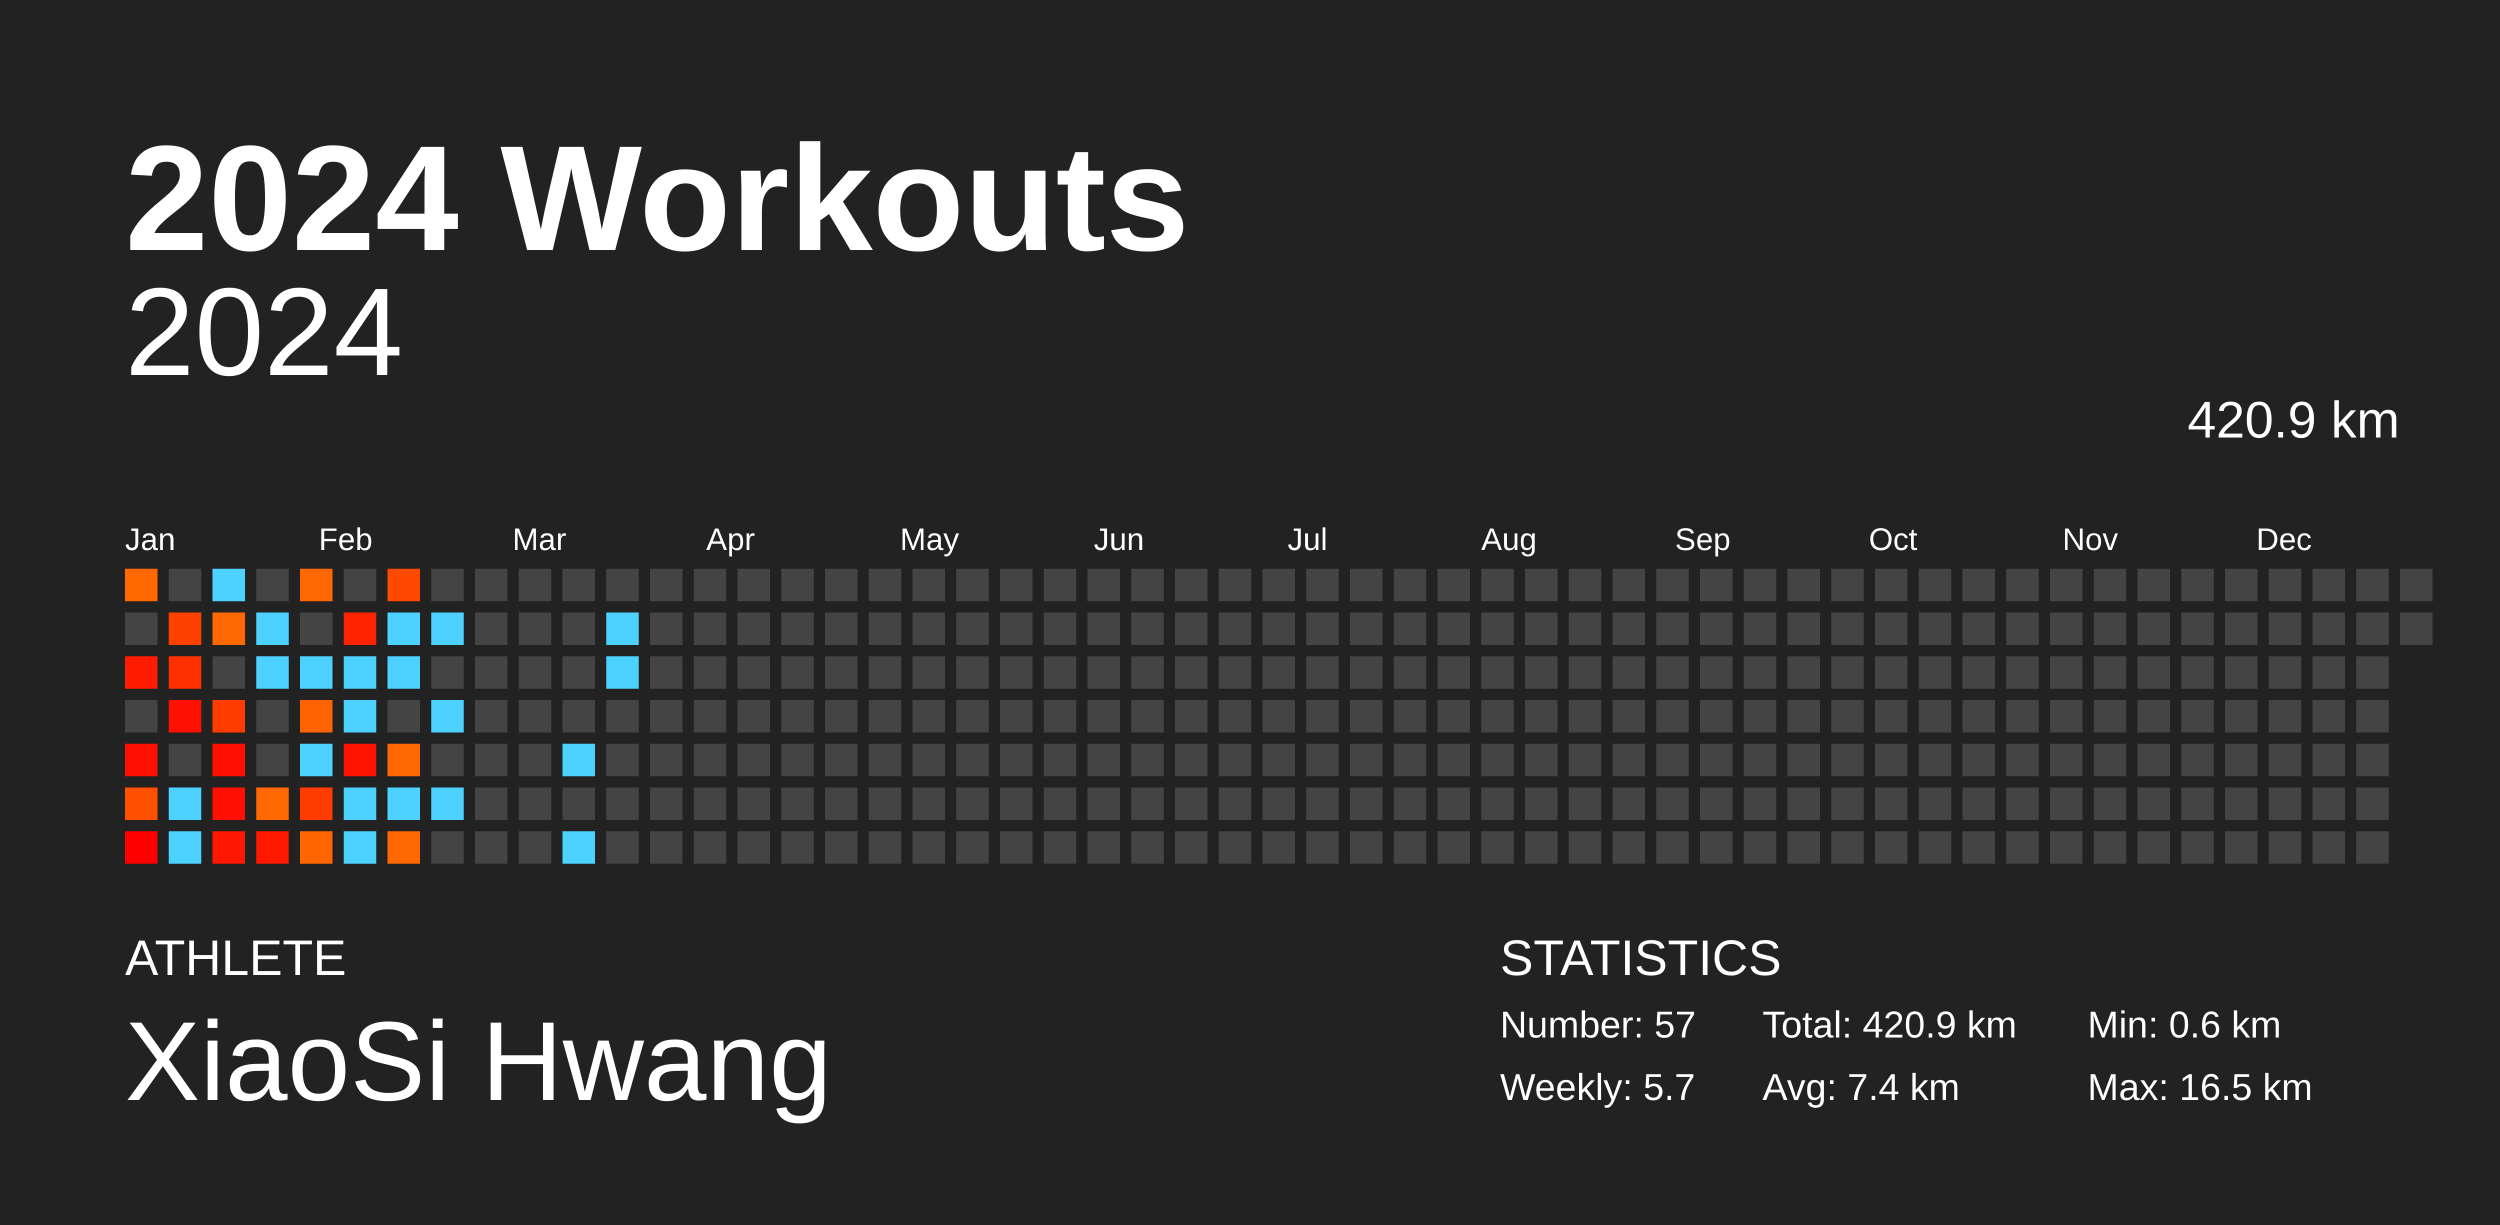
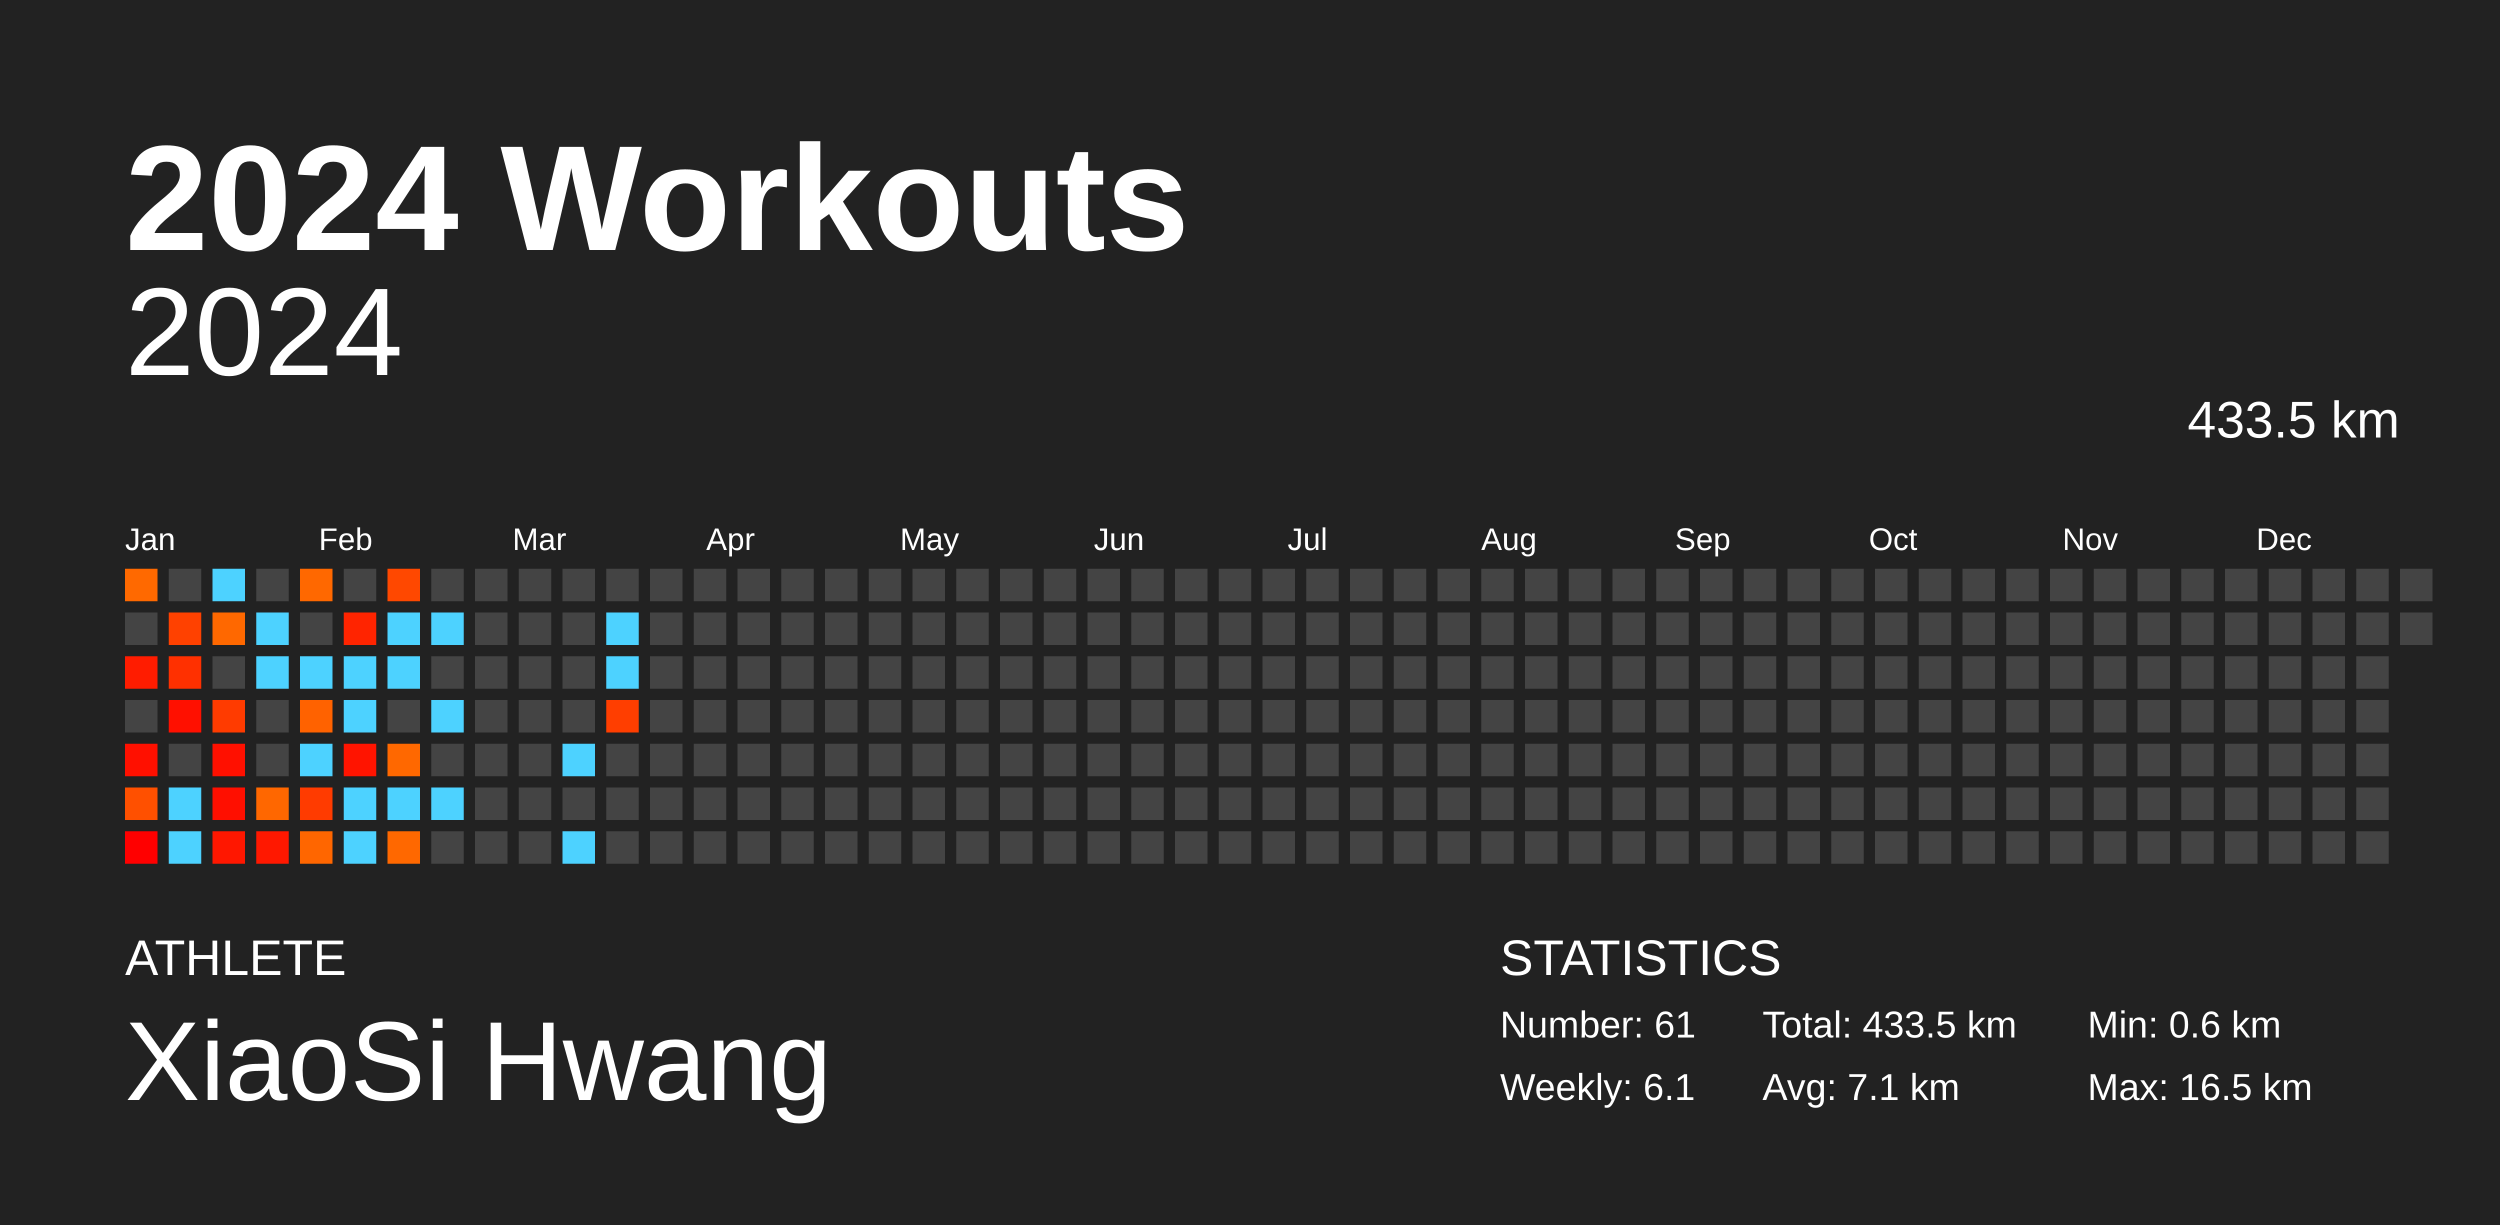
<svg xmlns="http://www.w3.org/2000/svg" baseProfile="full" height="98mm" version="1.1" viewBox="0,0,200,98" width="200mm">
  <defs />
  <rect fill="#222222" height="98" width="200" x="0" y="0" />
  <text fill="#FFFFFF" style="font-size:12px; font-family:Arial; font-weight:bold;" x="10" y="20">2024 Workouts</text>
  <text fill="#FFFFFF" style="font-size:4px; font-family:Arial" x="10" y="78">ATHLETE</text>
  <text fill="#FFFFFF" style="font-size:9px; font-family:Arial" x="10" y="88">XiaoSi Hwang</text>
  <text fill="#FFFFFF" style="font-size:4px; font-family:Arial" x="120" y="78">STATISTICS</text>
-   <text fill="#FFFFFF" style="font-size:3px; font-family:Arial" x="120" y="83">Number: 57</text>
-   <text fill="#FFFFFF" style="font-size:3px; font-family:Arial" x="120" y="88">Weekly: 5.7</text>
-   <text fill="#FFFFFF" style="font-size:3px; font-family:Arial" x="141" y="83">Total: 420.9 km</text>
-   <text fill="#FFFFFF" style="font-size:3px; font-family:Arial" x="141" y="88">Avg: 7.4 km</text>
+   <text fill="#FFFFFF" style="font-size:3px; font-family:Arial" x="120" y="83">Number: 61</text>
+   <text fill="#FFFFFF" style="font-size:3px; font-family:Arial" x="120" y="88">Weekly: 6.1</text>
+   <text fill="#FFFFFF" style="font-size:3px; font-family:Arial" x="141" y="83">Total: 433.5 km</text>
+   <text fill="#FFFFFF" style="font-size:3px; font-family:Arial" x="141" y="88">Avg: 7.1 km</text>
  <text fill="#FFFFFF" style="font-size:3px; font-family:Arial" x="167" y="83">Min: 0.6 km</text>
  <text fill="#FFFFFF" style="font-size:3px; font-family:Arial" x="167" y="88">Max: 16.5 km</text>
  <text alignment-baseline="hanging" fill="#FFFFFF" style="font-size:10.0px; font-family:Arial;" x="10" y="30">2024</text>
-   <text alignment-baseline="hanging" fill="#FFFFFF" style="font-size:4.125px; font-family:Arial;" x="175" y="35">420.9 km</text>
+   <text alignment-baseline="hanging" fill="#FFFFFF" style="font-size:4.125px; font-family:Arial;" x="175" y="35">433.5 km</text>
  <text fill="#FFFFFF" style="font-size:2.5px; font-family:Arial" x="10.0" y="44">Jan</text>
  <text fill="#FFFFFF" style="font-size:2.5px; font-family:Arial" x="25.5" y="44">Feb</text>
  <text fill="#FFFFFF" style="font-size:2.5px; font-family:Arial" x="41.0" y="44">Mar</text>
  <text fill="#FFFFFF" style="font-size:2.5px; font-family:Arial" x="56.5" y="44">Apr</text>
  <text fill="#FFFFFF" style="font-size:2.5px; font-family:Arial" x="72.0" y="44">May</text>
  <text fill="#FFFFFF" style="font-size:2.5px; font-family:Arial" x="87.5" y="44">Jun</text>
  <text fill="#FFFFFF" style="font-size:2.5px; font-family:Arial" x="103.0" y="44">Jul</text>
  <text fill="#FFFFFF" style="font-size:2.5px; font-family:Arial" x="118.5" y="44">Aug</text>
  <text fill="#FFFFFF" style="font-size:2.5px; font-family:Arial" x="134.0" y="44">Sep</text>
  <text fill="#FFFFFF" style="font-size:2.5px; font-family:Arial" x="149.5" y="44">Oct</text>
  <text fill="#FFFFFF" style="font-size:2.5px; font-family:Arial" x="165.0" y="44">Nov</text>
  <text fill="#FFFFFF" style="font-size:2.5px; font-family:Arial" x="180.5" y="44">Dec</text>
  <rect fill="#ff6900" height="2.6" width="2.6" x="10.0" y="45.5" />
  <rect fill="#444444" height="2.6" width="2.6" x="10.0" y="49.0" />
  <rect fill="#ff1c00" height="2.6" width="2.6" x="10.0" y="52.5" />
  <rect fill="#444444" height="2.6" width="2.6" x="10.0" y="56.0" />
  <rect fill="#ff1000" height="2.6" width="2.6" x="10.0" y="59.5" />
  <rect fill="#ff5000" height="2.6" width="2.6" x="10.0" y="63.0" />
  <rect fill="#ff0000" height="2.6" width="2.6" x="10.0" y="66.5" />
  <rect fill="#444444" height="2.6" width="2.6" x="13.5" y="45.5" />
  <rect fill="#ff4100" height="2.6" width="2.6" x="13.5" y="49.0" />
  <rect fill="#ff3000" height="2.6" width="2.6" x="13.5" y="52.5" />
  <rect fill="#ff1000" height="2.6" width="2.6" x="13.5" y="56.0" />
  <rect fill="#444444" height="2.6" width="2.6" x="13.5" y="59.5" />
  <rect fill="#4dd2ff" height="2.6" width="2.6" x="13.5" y="63.0" />
  <rect fill="#4dd2ff" height="2.6" width="2.6" x="13.5" y="66.5" />
  <rect fill="#4dd2ff" height="2.6" width="2.6" x="17.0" y="45.5" />
  <rect fill="#ff6800" height="2.6" width="2.6" x="17.0" y="49.0" />
  <rect fill="#444444" height="2.6" width="2.6" x="17.0" y="52.5" />
  <rect fill="#ff3b00" height="2.6" width="2.6" x="17.0" y="56.0" />
  <rect fill="#ff1000" height="2.6" width="2.6" x="17.0" y="59.5" />
  <rect fill="#ff0f00" height="2.6" width="2.6" x="17.0" y="63.0" />
  <rect fill="#ff1700" height="2.6" width="2.6" x="17.0" y="66.5" />
  <rect fill="#444444" height="2.6" width="2.6" x="20.5" y="45.5" />
  <rect fill="#4dd2ff" height="2.6" width="2.6" x="20.5" y="49.0" />
  <rect fill="#4dd2ff" height="2.6" width="2.6" x="20.5" y="52.5" />
  <rect fill="#444444" height="2.6" width="2.6" x="20.5" y="56.0" />
  <rect fill="#444444" height="2.6" width="2.6" x="20.5" y="59.5" />
  <rect fill="#ff6700" height="2.6" width="2.6" x="20.5" y="63.0" />
  <rect fill="#ff1800" height="2.6" width="2.6" x="20.5" y="66.5" />
  <rect fill="#ff6800" height="2.6" width="2.6" x="24.0" y="45.5" />
  <rect fill="#444444" height="2.6" width="2.6" x="24.0" y="49.0" />
  <rect fill="#4dd2ff" height="2.6" width="2.6" x="24.0" y="52.5" />
  <rect fill="#ff6200" height="2.6" width="2.6" x="24.0" y="56.0" />
  <rect fill="#4dd2ff" height="2.6" width="2.6" x="24.0" y="59.5" />
  <rect fill="#ff3b00" height="2.6" width="2.6" x="24.0" y="63.0" />
  <rect fill="#ff6600" height="2.6" width="2.6" x="24.0" y="66.5" />
  <rect fill="#444444" height="2.6" width="2.6" x="27.5" y="45.5" />
  <rect fill="#ff2400" height="2.6" width="2.6" x="27.5" y="49.0" />
  <rect fill="#4dd2ff" height="2.6" width="2.6" x="27.5" y="52.5" />
  <rect fill="#4dd2ff" height="2.6" width="2.6" x="27.5" y="56.0" />
  <rect fill="#ff1400" height="2.6" width="2.6" x="27.5" y="59.5" />
  <rect fill="#4dd2ff" height="2.6" width="2.6" x="27.5" y="63.0" />
  <rect fill="#4dd2ff" height="2.6" width="2.6" x="27.5" y="66.5" />
  <rect fill="#ff4800" height="2.6" width="2.6" x="31.0" y="45.5" />
  <rect fill="#4dd2ff" height="2.6" width="2.6" x="31.0" y="49.0" />
  <rect fill="#4dd2ff" height="2.6" width="2.6" x="31.0" y="52.5" />
  <rect fill="#444444" height="2.6" width="2.6" x="31.0" y="56.0" />
  <rect fill="#ff6800" height="2.6" width="2.6" x="31.0" y="59.5" />
  <rect fill="#4dd2ff" height="2.6" width="2.6" x="31.0" y="63.0" />
  <rect fill="#ff6800" height="2.6" width="2.6" x="31.0" y="66.5" />
  <rect fill="#444444" height="2.6" width="2.6" x="34.5" y="45.5" />
  <rect fill="#4dd2ff" height="2.6" width="2.6" x="34.5" y="49.0" />
  <rect fill="#444444" height="2.6" width="2.6" x="34.5" y="52.5" />
  <rect fill="#4dd2ff" height="2.6" width="2.6" x="34.5" y="56.0" />
  <rect fill="#444444" height="2.6" width="2.6" x="34.5" y="59.5" />
  <rect fill="#4dd2ff" height="2.6" width="2.6" x="34.5" y="63.0" />
  <rect fill="#444444" height="2.6" width="2.6" x="34.5" y="66.5" />
  <rect fill="#444444" height="2.6" width="2.6" x="38.0" y="45.5" />
  <rect fill="#444444" height="2.6" width="2.6" x="38.0" y="49.0" />
  <rect fill="#444444" height="2.6" width="2.6" x="38.0" y="52.5" />
  <rect fill="#444444" height="2.6" width="2.6" x="38.0" y="56.0" />
  <rect fill="#444444" height="2.6" width="2.6" x="38.0" y="59.5" />
  <rect fill="#444444" height="2.6" width="2.6" x="38.0" y="63.0" />
  <rect fill="#444444" height="2.6" width="2.6" x="38.0" y="66.5" />
  <rect fill="#444444" height="2.6" width="2.6" x="41.5" y="45.5" />
  <rect fill="#444444" height="2.6" width="2.6" x="41.5" y="49.0" />
  <rect fill="#444444" height="2.6" width="2.6" x="41.5" y="52.5" />
  <rect fill="#444444" height="2.6" width="2.6" x="41.5" y="56.0" />
  <rect fill="#444444" height="2.6" width="2.6" x="41.5" y="59.5" />
  <rect fill="#444444" height="2.6" width="2.6" x="41.5" y="63.0" />
  <rect fill="#444444" height="2.6" width="2.6" x="41.5" y="66.5" />
  <rect fill="#444444" height="2.6" width="2.6" x="45.0" y="45.5" />
  <rect fill="#444444" height="2.6" width="2.6" x="45.0" y="49.0" />
  <rect fill="#444444" height="2.6" width="2.6" x="45.0" y="52.5" />
  <rect fill="#444444" height="2.6" width="2.6" x="45.0" y="56.0" />
  <rect fill="#4dd2ff" height="2.6" width="2.6" x="45.0" y="59.5" />
  <rect fill="#444444" height="2.6" width="2.6" x="45.0" y="63.0" />
  <rect fill="#4dd2ff" height="2.6" width="2.6" x="45.0" y="66.5" />
  <rect fill="#444444" height="2.6" width="2.6" x="48.5" y="45.5" />
  <rect fill="#4dd2ff" height="2.6" width="2.6" x="48.5" y="49.0" />
  <rect fill="#4dd2ff" height="2.6" width="2.6" x="48.5" y="52.5" />
-   <rect fill="#444444" height="2.6" width="2.6" x="48.5" y="56.0" />
+   <rect fill="#ff3e00" height="2.6" width="2.6" x="48.5" y="56.0" />
  <rect fill="#444444" height="2.6" width="2.6" x="48.5" y="59.5" />
  <rect fill="#444444" height="2.6" width="2.6" x="48.5" y="63.0" />
  <rect fill="#444444" height="2.6" width="2.6" x="48.5" y="66.5" />
  <rect fill="#444444" height="2.6" width="2.6" x="52.0" y="45.5" />
  <rect fill="#444444" height="2.6" width="2.6" x="52.0" y="49.0" />
  <rect fill="#444444" height="2.6" width="2.6" x="52.0" y="52.5" />
  <rect fill="#444444" height="2.6" width="2.6" x="52.0" y="56.0" />
  <rect fill="#444444" height="2.6" width="2.6" x="52.0" y="59.5" />
  <rect fill="#444444" height="2.6" width="2.6" x="52.0" y="63.0" />
  <rect fill="#444444" height="2.6" width="2.6" x="52.0" y="66.5" />
  <rect fill="#444444" height="2.6" width="2.6" x="55.5" y="45.5" />
  <rect fill="#444444" height="2.6" width="2.6" x="55.5" y="49.0" />
  <rect fill="#444444" height="2.6" width="2.6" x="55.5" y="52.5" />
  <rect fill="#444444" height="2.6" width="2.6" x="55.5" y="56.0" />
  <rect fill="#444444" height="2.6" width="2.6" x="55.5" y="59.5" />
  <rect fill="#444444" height="2.6" width="2.6" x="55.5" y="63.0" />
  <rect fill="#444444" height="2.6" width="2.6" x="55.5" y="66.5" />
  <rect fill="#444444" height="2.6" width="2.6" x="59.0" y="45.5" />
  <rect fill="#444444" height="2.6" width="2.6" x="59.0" y="49.0" />
  <rect fill="#444444" height="2.6" width="2.6" x="59.0" y="52.5" />
  <rect fill="#444444" height="2.6" width="2.6" x="59.0" y="56.0" />
  <rect fill="#444444" height="2.6" width="2.6" x="59.0" y="59.5" />
  <rect fill="#444444" height="2.6" width="2.6" x="59.0" y="63.0" />
  <rect fill="#444444" height="2.6" width="2.6" x="59.0" y="66.5" />
  <rect fill="#444444" height="2.6" width="2.6" x="62.5" y="45.5" />
  <rect fill="#444444" height="2.6" width="2.6" x="62.5" y="49.0" />
  <rect fill="#444444" height="2.6" width="2.6" x="62.5" y="52.5" />
  <rect fill="#444444" height="2.6" width="2.6" x="62.5" y="56.0" />
  <rect fill="#444444" height="2.6" width="2.6" x="62.5" y="59.5" />
  <rect fill="#444444" height="2.6" width="2.6" x="62.5" y="63.0" />
  <rect fill="#444444" height="2.6" width="2.6" x="62.5" y="66.5" />
  <rect fill="#444444" height="2.6" width="2.6" x="66.0" y="45.5" />
  <rect fill="#444444" height="2.6" width="2.6" x="66.0" y="49.0" />
  <rect fill="#444444" height="2.6" width="2.6" x="66.0" y="52.5" />
  <rect fill="#444444" height="2.6" width="2.6" x="66.0" y="56.0" />
  <rect fill="#444444" height="2.6" width="2.6" x="66.0" y="59.5" />
  <rect fill="#444444" height="2.6" width="2.6" x="66.0" y="63.0" />
  <rect fill="#444444" height="2.6" width="2.6" x="66.0" y="66.5" />
  <rect fill="#444444" height="2.6" width="2.6" x="69.5" y="45.5" />
  <rect fill="#444444" height="2.6" width="2.6" x="69.5" y="49.0" />
  <rect fill="#444444" height="2.6" width="2.6" x="69.5" y="52.5" />
  <rect fill="#444444" height="2.6" width="2.6" x="69.5" y="56.0" />
  <rect fill="#444444" height="2.6" width="2.6" x="69.5" y="59.5" />
  <rect fill="#444444" height="2.6" width="2.6" x="69.5" y="63.0" />
  <rect fill="#444444" height="2.6" width="2.6" x="69.5" y="66.5" />
  <rect fill="#444444" height="2.6" width="2.6" x="73.0" y="45.5" />
  <rect fill="#444444" height="2.6" width="2.6" x="73.0" y="49.0" />
  <rect fill="#444444" height="2.6" width="2.6" x="73.0" y="52.5" />
  <rect fill="#444444" height="2.6" width="2.6" x="73.0" y="56.0" />
  <rect fill="#444444" height="2.6" width="2.6" x="73.0" y="59.5" />
  <rect fill="#444444" height="2.6" width="2.6" x="73.0" y="63.0" />
  <rect fill="#444444" height="2.6" width="2.6" x="73.0" y="66.5" />
  <rect fill="#444444" height="2.6" width="2.6" x="76.5" y="45.5" />
  <rect fill="#444444" height="2.6" width="2.6" x="76.5" y="49.0" />
  <rect fill="#444444" height="2.6" width="2.6" x="76.5" y="52.5" />
  <rect fill="#444444" height="2.6" width="2.6" x="76.5" y="56.0" />
  <rect fill="#444444" height="2.6" width="2.6" x="76.5" y="59.5" />
  <rect fill="#444444" height="2.6" width="2.6" x="76.5" y="63.0" />
  <rect fill="#444444" height="2.6" width="2.6" x="76.5" y="66.5" />
  <rect fill="#444444" height="2.6" width="2.6" x="80.0" y="45.5" />
  <rect fill="#444444" height="2.6" width="2.6" x="80.0" y="49.0" />
  <rect fill="#444444" height="2.6" width="2.6" x="80.0" y="52.5" />
  <rect fill="#444444" height="2.6" width="2.6" x="80.0" y="56.0" />
  <rect fill="#444444" height="2.6" width="2.6" x="80.0" y="59.5" />
  <rect fill="#444444" height="2.6" width="2.6" x="80.0" y="63.0" />
  <rect fill="#444444" height="2.6" width="2.6" x="80.0" y="66.5" />
  <rect fill="#444444" height="2.6" width="2.6" x="83.5" y="45.5" />
  <rect fill="#444444" height="2.6" width="2.6" x="83.5" y="49.0" />
  <rect fill="#444444" height="2.6" width="2.6" x="83.5" y="52.5" />
  <rect fill="#444444" height="2.6" width="2.6" x="83.5" y="56.0" />
  <rect fill="#444444" height="2.6" width="2.6" x="83.5" y="59.5" />
  <rect fill="#444444" height="2.6" width="2.6" x="83.5" y="63.0" />
  <rect fill="#444444" height="2.6" width="2.6" x="83.5" y="66.5" />
  <rect fill="#444444" height="2.6" width="2.6" x="87.0" y="45.5" />
  <rect fill="#444444" height="2.6" width="2.6" x="87.0" y="49.0" />
  <rect fill="#444444" height="2.6" width="2.6" x="87.0" y="52.5" />
  <rect fill="#444444" height="2.6" width="2.6" x="87.0" y="56.0" />
  <rect fill="#444444" height="2.6" width="2.6" x="87.0" y="59.5" />
  <rect fill="#444444" height="2.6" width="2.6" x="87.0" y="63.0" />
  <rect fill="#444444" height="2.6" width="2.6" x="87.0" y="66.5" />
  <rect fill="#444444" height="2.6" width="2.6" x="90.5" y="45.5" />
  <rect fill="#444444" height="2.6" width="2.6" x="90.5" y="49.0" />
  <rect fill="#444444" height="2.6" width="2.6" x="90.5" y="52.5" />
  <rect fill="#444444" height="2.6" width="2.6" x="90.5" y="56.0" />
  <rect fill="#444444" height="2.6" width="2.6" x="90.5" y="59.5" />
  <rect fill="#444444" height="2.6" width="2.6" x="90.5" y="63.0" />
  <rect fill="#444444" height="2.6" width="2.6" x="90.5" y="66.5" />
  <rect fill="#444444" height="2.6" width="2.6" x="94.0" y="45.5" />
  <rect fill="#444444" height="2.6" width="2.6" x="94.0" y="49.0" />
  <rect fill="#444444" height="2.6" width="2.6" x="94.0" y="52.5" />
  <rect fill="#444444" height="2.6" width="2.6" x="94.0" y="56.0" />
  <rect fill="#444444" height="2.6" width="2.6" x="94.0" y="59.5" />
  <rect fill="#444444" height="2.6" width="2.6" x="94.0" y="63.0" />
  <rect fill="#444444" height="2.6" width="2.6" x="94.0" y="66.5" />
  <rect fill="#444444" height="2.6" width="2.6" x="97.5" y="45.5" />
  <rect fill="#444444" height="2.6" width="2.6" x="97.5" y="49.0" />
  <rect fill="#444444" height="2.6" width="2.6" x="97.5" y="52.5" />
  <rect fill="#444444" height="2.6" width="2.6" x="97.5" y="56.0" />
  <rect fill="#444444" height="2.6" width="2.6" x="97.5" y="59.5" />
  <rect fill="#444444" height="2.6" width="2.6" x="97.5" y="63.0" />
  <rect fill="#444444" height="2.6" width="2.6" x="97.5" y="66.5" />
  <rect fill="#444444" height="2.6" width="2.6" x="101.0" y="45.5" />
  <rect fill="#444444" height="2.6" width="2.6" x="101.0" y="49.0" />
  <rect fill="#444444" height="2.6" width="2.6" x="101.0" y="52.5" />
  <rect fill="#444444" height="2.6" width="2.6" x="101.0" y="56.0" />
  <rect fill="#444444" height="2.6" width="2.6" x="101.0" y="59.5" />
  <rect fill="#444444" height="2.6" width="2.6" x="101.0" y="63.0" />
  <rect fill="#444444" height="2.6" width="2.6" x="101.0" y="66.5" />
  <rect fill="#444444" height="2.6" width="2.6" x="104.5" y="45.5" />
  <rect fill="#444444" height="2.6" width="2.6" x="104.5" y="49.0" />
  <rect fill="#444444" height="2.6" width="2.6" x="104.5" y="52.5" />
  <rect fill="#444444" height="2.6" width="2.6" x="104.5" y="56.0" />
  <rect fill="#444444" height="2.6" width="2.6" x="104.5" y="59.5" />
  <rect fill="#444444" height="2.6" width="2.6" x="104.5" y="63.0" />
  <rect fill="#444444" height="2.6" width="2.6" x="104.5" y="66.5" />
  <rect fill="#444444" height="2.6" width="2.6" x="108.0" y="45.5" />
  <rect fill="#444444" height="2.6" width="2.6" x="108.0" y="49.0" />
  <rect fill="#444444" height="2.6" width="2.6" x="108.0" y="52.5" />
  <rect fill="#444444" height="2.6" width="2.6" x="108.0" y="56.0" />
  <rect fill="#444444" height="2.6" width="2.6" x="108.0" y="59.5" />
  <rect fill="#444444" height="2.6" width="2.6" x="108.0" y="63.0" />
  <rect fill="#444444" height="2.6" width="2.6" x="108.0" y="66.5" />
  <rect fill="#444444" height="2.6" width="2.6" x="111.5" y="45.5" />
  <rect fill="#444444" height="2.6" width="2.6" x="111.5" y="49.0" />
  <rect fill="#444444" height="2.6" width="2.6" x="111.5" y="52.5" />
  <rect fill="#444444" height="2.6" width="2.6" x="111.5" y="56.0" />
  <rect fill="#444444" height="2.6" width="2.6" x="111.5" y="59.5" />
  <rect fill="#444444" height="2.6" width="2.6" x="111.5" y="63.0" />
  <rect fill="#444444" height="2.6" width="2.6" x="111.5" y="66.5" />
  <rect fill="#444444" height="2.6" width="2.6" x="115.0" y="45.5" />
  <rect fill="#444444" height="2.6" width="2.6" x="115.0" y="49.0" />
  <rect fill="#444444" height="2.6" width="2.6" x="115.0" y="52.5" />
  <rect fill="#444444" height="2.6" width="2.6" x="115.0" y="56.0" />
  <rect fill="#444444" height="2.6" width="2.6" x="115.0" y="59.5" />
  <rect fill="#444444" height="2.6" width="2.6" x="115.0" y="63.0" />
  <rect fill="#444444" height="2.6" width="2.6" x="115.0" y="66.5" />
  <rect fill="#444444" height="2.6" width="2.6" x="118.5" y="45.5" />
  <rect fill="#444444" height="2.6" width="2.6" x="118.5" y="49.0" />
  <rect fill="#444444" height="2.6" width="2.6" x="118.5" y="52.5" />
  <rect fill="#444444" height="2.6" width="2.6" x="118.5" y="56.0" />
  <rect fill="#444444" height="2.6" width="2.6" x="118.5" y="59.5" />
  <rect fill="#444444" height="2.6" width="2.6" x="118.5" y="63.0" />
  <rect fill="#444444" height="2.6" width="2.6" x="118.5" y="66.5" />
  <rect fill="#444444" height="2.6" width="2.6" x="122.0" y="45.5" />
  <rect fill="#444444" height="2.6" width="2.6" x="122.0" y="49.0" />
  <rect fill="#444444" height="2.6" width="2.6" x="122.0" y="52.5" />
  <rect fill="#444444" height="2.6" width="2.6" x="122.0" y="56.0" />
  <rect fill="#444444" height="2.6" width="2.6" x="122.0" y="59.5" />
  <rect fill="#444444" height="2.6" width="2.6" x="122.0" y="63.0" />
  <rect fill="#444444" height="2.6" width="2.6" x="122.0" y="66.5" />
  <rect fill="#444444" height="2.6" width="2.6" x="125.5" y="45.5" />
  <rect fill="#444444" height="2.6" width="2.6" x="125.5" y="49.0" />
  <rect fill="#444444" height="2.6" width="2.6" x="125.5" y="52.5" />
  <rect fill="#444444" height="2.6" width="2.6" x="125.5" y="56.0" />
  <rect fill="#444444" height="2.6" width="2.6" x="125.5" y="59.5" />
  <rect fill="#444444" height="2.6" width="2.6" x="125.5" y="63.0" />
  <rect fill="#444444" height="2.6" width="2.6" x="125.5" y="66.5" />
  <rect fill="#444444" height="2.6" width="2.6" x="129.0" y="45.5" />
  <rect fill="#444444" height="2.6" width="2.6" x="129.0" y="49.0" />
  <rect fill="#444444" height="2.6" width="2.6" x="129.0" y="52.5" />
  <rect fill="#444444" height="2.6" width="2.6" x="129.0" y="56.0" />
  <rect fill="#444444" height="2.6" width="2.6" x="129.0" y="59.5" />
  <rect fill="#444444" height="2.6" width="2.6" x="129.0" y="63.0" />
  <rect fill="#444444" height="2.6" width="2.6" x="129.0" y="66.5" />
  <rect fill="#444444" height="2.6" width="2.6" x="132.5" y="45.5" />
  <rect fill="#444444" height="2.6" width="2.6" x="132.5" y="49.0" />
  <rect fill="#444444" height="2.6" width="2.6" x="132.5" y="52.5" />
  <rect fill="#444444" height="2.6" width="2.6" x="132.5" y="56.0" />
  <rect fill="#444444" height="2.6" width="2.6" x="132.5" y="59.5" />
  <rect fill="#444444" height="2.6" width="2.6" x="132.5" y="63.0" />
  <rect fill="#444444" height="2.6" width="2.6" x="132.5" y="66.5" />
  <rect fill="#444444" height="2.6" width="2.6" x="136.0" y="45.5" />
  <rect fill="#444444" height="2.6" width="2.6" x="136.0" y="49.0" />
  <rect fill="#444444" height="2.6" width="2.6" x="136.0" y="52.5" />
  <rect fill="#444444" height="2.6" width="2.6" x="136.0" y="56.0" />
  <rect fill="#444444" height="2.6" width="2.6" x="136.0" y="59.5" />
  <rect fill="#444444" height="2.6" width="2.6" x="136.0" y="63.0" />
  <rect fill="#444444" height="2.6" width="2.6" x="136.0" y="66.5" />
  <rect fill="#444444" height="2.6" width="2.6" x="139.5" y="45.5" />
  <rect fill="#444444" height="2.6" width="2.6" x="139.5" y="49.0" />
  <rect fill="#444444" height="2.6" width="2.6" x="139.5" y="52.5" />
  <rect fill="#444444" height="2.6" width="2.6" x="139.5" y="56.0" />
  <rect fill="#444444" height="2.6" width="2.6" x="139.5" y="59.5" />
  <rect fill="#444444" height="2.6" width="2.6" x="139.5" y="63.0" />
  <rect fill="#444444" height="2.6" width="2.6" x="139.5" y="66.5" />
  <rect fill="#444444" height="2.6" width="2.6" x="143.0" y="45.5" />
  <rect fill="#444444" height="2.6" width="2.6" x="143.0" y="49.0" />
  <rect fill="#444444" height="2.6" width="2.6" x="143.0" y="52.5" />
  <rect fill="#444444" height="2.6" width="2.6" x="143.0" y="56.0" />
  <rect fill="#444444" height="2.6" width="2.6" x="143.0" y="59.5" />
  <rect fill="#444444" height="2.6" width="2.6" x="143.0" y="63.0" />
  <rect fill="#444444" height="2.6" width="2.6" x="143.0" y="66.5" />
  <rect fill="#444444" height="2.6" width="2.6" x="146.5" y="45.5" />
  <rect fill="#444444" height="2.6" width="2.6" x="146.5" y="49.0" />
  <rect fill="#444444" height="2.6" width="2.6" x="146.5" y="52.5" />
  <rect fill="#444444" height="2.6" width="2.6" x="146.5" y="56.0" />
  <rect fill="#444444" height="2.6" width="2.6" x="146.5" y="59.5" />
  <rect fill="#444444" height="2.6" width="2.6" x="146.5" y="63.0" />
  <rect fill="#444444" height="2.6" width="2.6" x="146.5" y="66.5" />
  <rect fill="#444444" height="2.6" width="2.6" x="150.0" y="45.5" />
  <rect fill="#444444" height="2.6" width="2.6" x="150.0" y="49.0" />
  <rect fill="#444444" height="2.6" width="2.6" x="150.0" y="52.5" />
  <rect fill="#444444" height="2.6" width="2.6" x="150.0" y="56.0" />
  <rect fill="#444444" height="2.6" width="2.6" x="150.0" y="59.5" />
  <rect fill="#444444" height="2.6" width="2.6" x="150.0" y="63.0" />
  <rect fill="#444444" height="2.6" width="2.6" x="150.0" y="66.5" />
  <rect fill="#444444" height="2.6" width="2.6" x="153.5" y="45.5" />
  <rect fill="#444444" height="2.6" width="2.6" x="153.5" y="49.0" />
  <rect fill="#444444" height="2.6" width="2.6" x="153.5" y="52.5" />
  <rect fill="#444444" height="2.6" width="2.6" x="153.5" y="56.0" />
  <rect fill="#444444" height="2.6" width="2.6" x="153.5" y="59.5" />
  <rect fill="#444444" height="2.6" width="2.6" x="153.5" y="63.0" />
  <rect fill="#444444" height="2.6" width="2.6" x="153.5" y="66.5" />
  <rect fill="#444444" height="2.6" width="2.6" x="157.0" y="45.5" />
  <rect fill="#444444" height="2.6" width="2.6" x="157.0" y="49.0" />
  <rect fill="#444444" height="2.6" width="2.6" x="157.0" y="52.5" />
  <rect fill="#444444" height="2.6" width="2.6" x="157.0" y="56.0" />
  <rect fill="#444444" height="2.6" width="2.6" x="157.0" y="59.5" />
  <rect fill="#444444" height="2.6" width="2.6" x="157.0" y="63.0" />
  <rect fill="#444444" height="2.6" width="2.6" x="157.0" y="66.5" />
  <rect fill="#444444" height="2.6" width="2.6" x="160.5" y="45.5" />
  <rect fill="#444444" height="2.6" width="2.6" x="160.5" y="49.0" />
  <rect fill="#444444" height="2.6" width="2.6" x="160.5" y="52.5" />
  <rect fill="#444444" height="2.6" width="2.6" x="160.5" y="56.0" />
  <rect fill="#444444" height="2.6" width="2.6" x="160.5" y="59.5" />
  <rect fill="#444444" height="2.6" width="2.6" x="160.5" y="63.0" />
  <rect fill="#444444" height="2.6" width="2.6" x="160.5" y="66.5" />
  <rect fill="#444444" height="2.6" width="2.6" x="164.0" y="45.5" />
  <rect fill="#444444" height="2.6" width="2.6" x="164.0" y="49.0" />
  <rect fill="#444444" height="2.6" width="2.6" x="164.0" y="52.5" />
  <rect fill="#444444" height="2.6" width="2.6" x="164.0" y="56.0" />
  <rect fill="#444444" height="2.6" width="2.6" x="164.0" y="59.5" />
  <rect fill="#444444" height="2.6" width="2.6" x="164.0" y="63.0" />
  <rect fill="#444444" height="2.6" width="2.6" x="164.0" y="66.5" />
  <rect fill="#444444" height="2.6" width="2.6" x="167.5" y="45.5" />
  <rect fill="#444444" height="2.6" width="2.6" x="167.5" y="49.0" />
  <rect fill="#444444" height="2.6" width="2.6" x="167.5" y="52.5" />
  <rect fill="#444444" height="2.6" width="2.6" x="167.5" y="56.0" />
  <rect fill="#444444" height="2.6" width="2.6" x="167.5" y="59.5" />
  <rect fill="#444444" height="2.6" width="2.6" x="167.5" y="63.0" />
  <rect fill="#444444" height="2.6" width="2.6" x="167.5" y="66.5" />
  <rect fill="#444444" height="2.6" width="2.6" x="171.0" y="45.5" />
  <rect fill="#444444" height="2.6" width="2.6" x="171.0" y="49.0" />
  <rect fill="#444444" height="2.6" width="2.6" x="171.0" y="52.5" />
  <rect fill="#444444" height="2.6" width="2.6" x="171.0" y="56.0" />
  <rect fill="#444444" height="2.6" width="2.6" x="171.0" y="59.5" />
  <rect fill="#444444" height="2.6" width="2.6" x="171.0" y="63.0" />
  <rect fill="#444444" height="2.6" width="2.6" x="171.0" y="66.5" />
  <rect fill="#444444" height="2.6" width="2.6" x="174.5" y="45.5" />
  <rect fill="#444444" height="2.6" width="2.6" x="174.5" y="49.0" />
  <rect fill="#444444" height="2.6" width="2.6" x="174.5" y="52.5" />
  <rect fill="#444444" height="2.6" width="2.6" x="174.5" y="56.0" />
  <rect fill="#444444" height="2.6" width="2.6" x="174.5" y="59.5" />
  <rect fill="#444444" height="2.6" width="2.6" x="174.5" y="63.0" />
  <rect fill="#444444" height="2.6" width="2.6" x="174.5" y="66.5" />
  <rect fill="#444444" height="2.6" width="2.6" x="178.0" y="45.5" />
  <rect fill="#444444" height="2.6" width="2.6" x="178.0" y="49.0" />
  <rect fill="#444444" height="2.6" width="2.6" x="178.0" y="52.5" />
  <rect fill="#444444" height="2.6" width="2.6" x="178.0" y="56.0" />
  <rect fill="#444444" height="2.6" width="2.6" x="178.0" y="59.5" />
  <rect fill="#444444" height="2.6" width="2.6" x="178.0" y="63.0" />
  <rect fill="#444444" height="2.6" width="2.6" x="178.0" y="66.5" />
  <rect fill="#444444" height="2.6" width="2.6" x="181.5" y="45.5" />
  <rect fill="#444444" height="2.6" width="2.6" x="181.5" y="49.0" />
  <rect fill="#444444" height="2.6" width="2.6" x="181.5" y="52.5" />
  <rect fill="#444444" height="2.6" width="2.6" x="181.5" y="56.0" />
  <rect fill="#444444" height="2.6" width="2.6" x="181.5" y="59.5" />
  <rect fill="#444444" height="2.6" width="2.6" x="181.5" y="63.0" />
  <rect fill="#444444" height="2.6" width="2.6" x="181.5" y="66.5" />
  <rect fill="#444444" height="2.6" width="2.6" x="185.0" y="45.5" />
  <rect fill="#444444" height="2.6" width="2.6" x="185.0" y="49.0" />
  <rect fill="#444444" height="2.6" width="2.6" x="185.0" y="52.5" />
  <rect fill="#444444" height="2.6" width="2.6" x="185.0" y="56.0" />
  <rect fill="#444444" height="2.6" width="2.6" x="185.0" y="59.5" />
  <rect fill="#444444" height="2.6" width="2.6" x="185.0" y="63.0" />
  <rect fill="#444444" height="2.6" width="2.6" x="185.0" y="66.5" />
  <rect fill="#444444" height="2.6" width="2.6" x="188.5" y="45.5" />
  <rect fill="#444444" height="2.6" width="2.6" x="188.5" y="49.0" />
  <rect fill="#444444" height="2.6" width="2.6" x="188.5" y="52.5" />
  <rect fill="#444444" height="2.6" width="2.6" x="188.5" y="56.0" />
  <rect fill="#444444" height="2.6" width="2.6" x="188.5" y="59.5" />
  <rect fill="#444444" height="2.6" width="2.6" x="188.5" y="63.0" />
  <rect fill="#444444" height="2.6" width="2.6" x="188.5" y="66.5" />
  <rect fill="#444444" height="2.6" width="2.6" x="192.0" y="45.5" />
  <rect fill="#444444" height="2.6" width="2.6" x="192.0" y="49.0" />
</svg>
